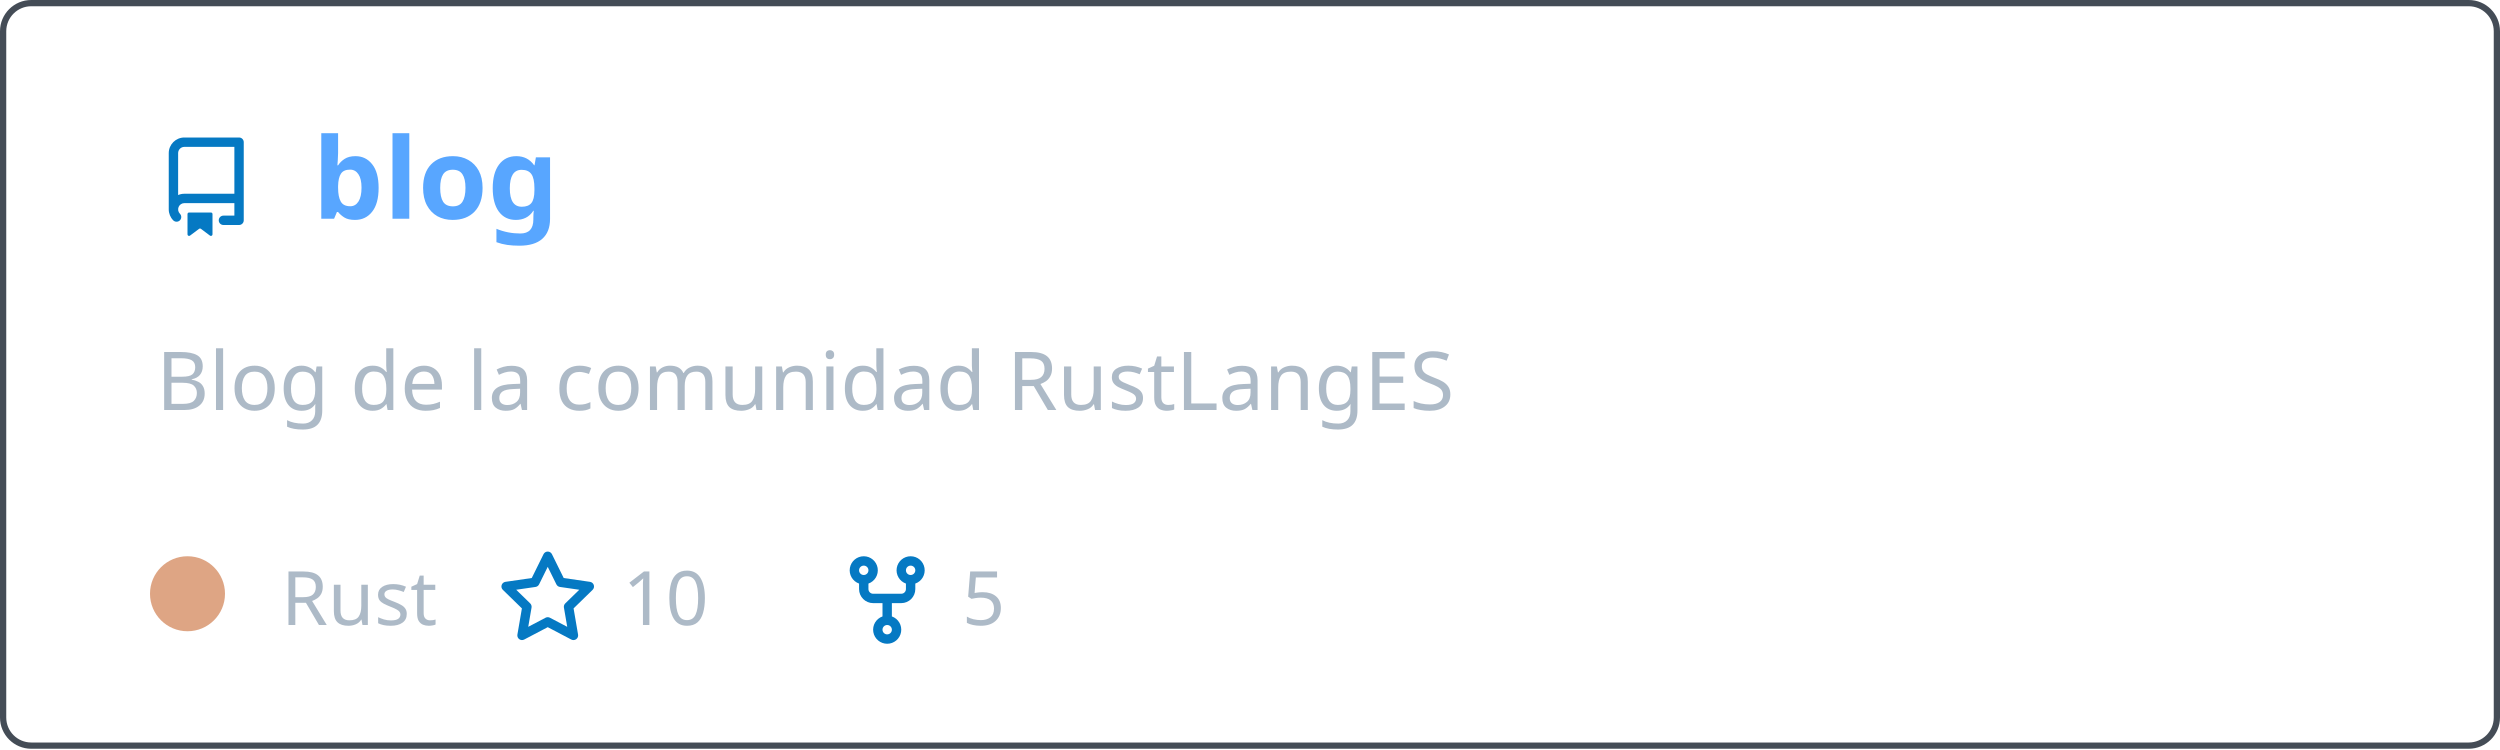
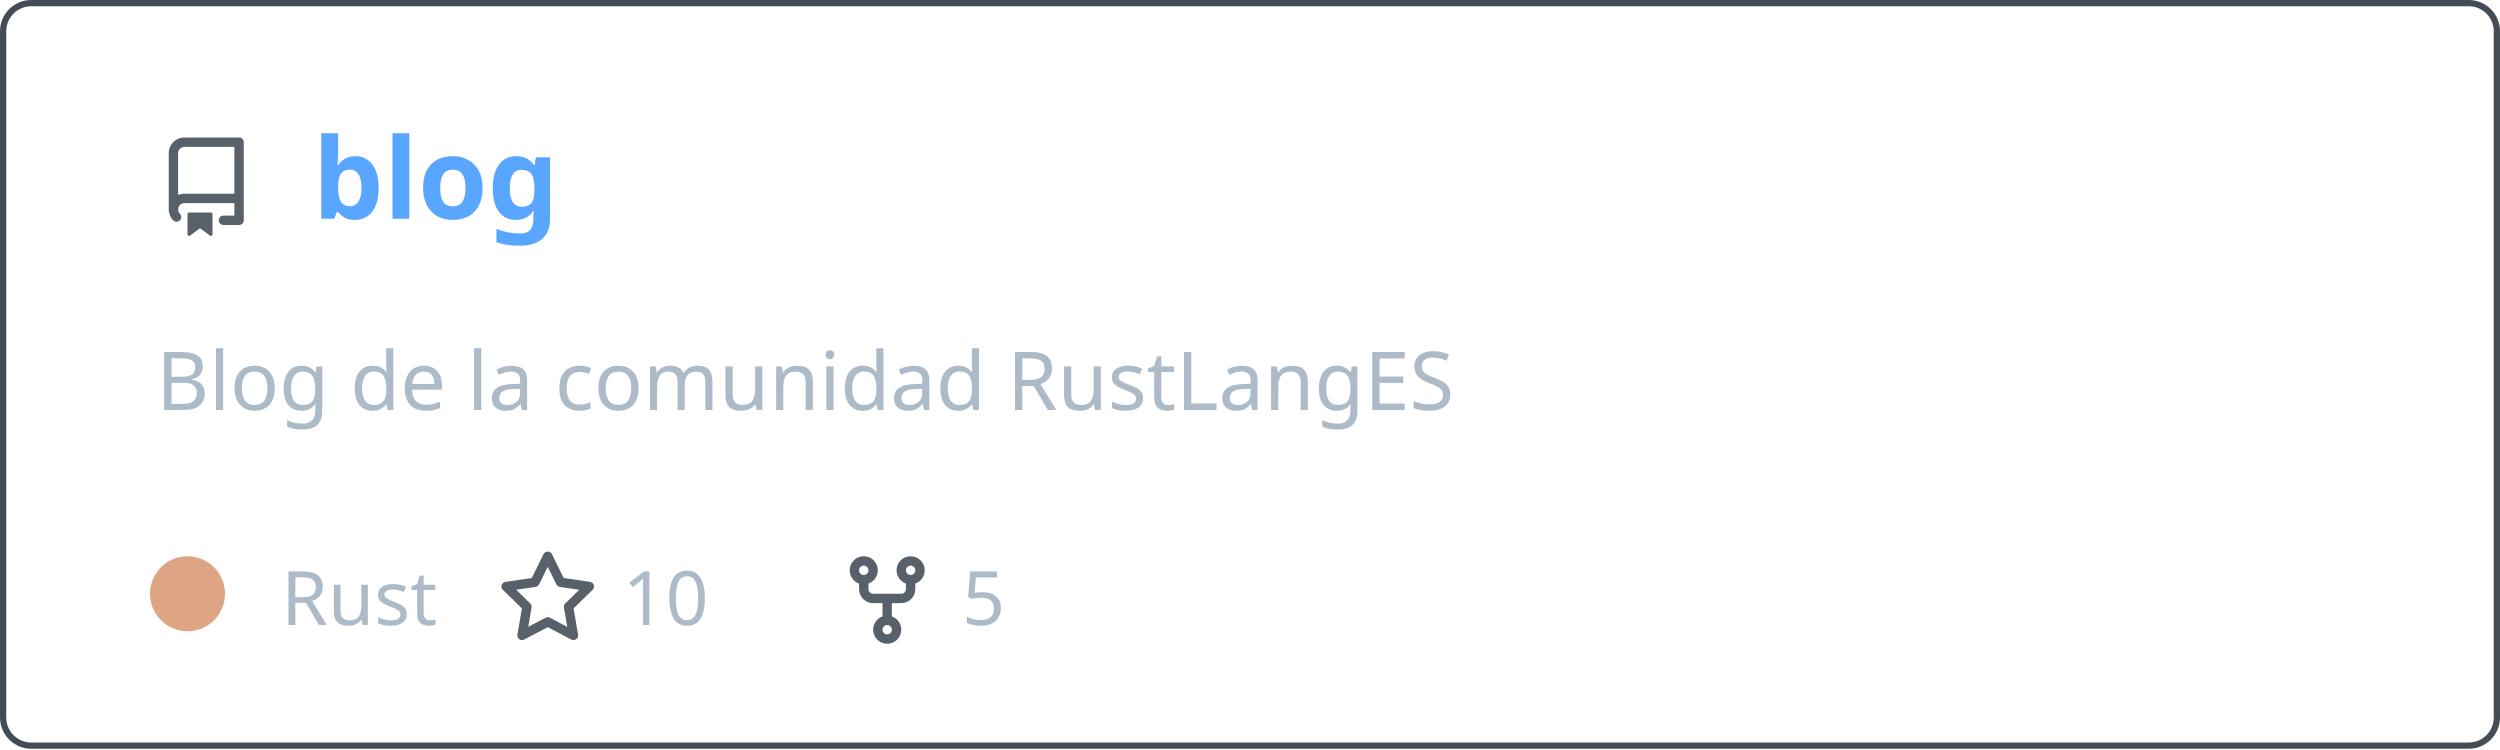
<svg xmlns="http://www.w3.org/2000/svg" width="400" height="120" viewBox="0 0 400 120" fill="none" role="img" aria-labelledby="descId">
  <style>
          .header {
            font: 600 18px 'Segoe UI', Ubuntu, Sans-Serif;
            fill: #58a6ff;
            animation: fadeInAnimation 0.8s ease-in-out forwards;
          }
          @supports(-moz-appearance: auto) {
            /* Selector detects Firefox */
            .header { font-size: 15.5px; }
          }
          
    .description { font: 400 13px 'Segoe UI', Ubuntu, Sans-Serif; fill: #adbac7 }
    .gray { font: 400 12px 'Segoe UI', Ubuntu, Sans-Serif; fill: #adbac7 }
-     .icon { fill: #0579C3 }
+     .icon { fill: #586069 }
    .badge { font: 600 11px 'Segoe UI', Ubuntu, Sans-Serif; }
    .badge rect { opacity: 0.2 }
  

          
      /* Animations */
      @keyframes scaleInAnimation {
        from {
          transform: translate(-5px, 5px) scale(0);
        }
        to {
          transform: translate(-5px, 5px) scale(1);
        }
      }
      @keyframes fadeInAnimation {
        from {
          opacity: 0;
        }
        to {
          opacity: 1;
        }
      }
    
          * { animation-duration: 0s !important; animation-delay: 0s !important; }
        </style>
  <rect data-testid="card-bg" x="0.5" y="0.5" rx="4.5" height="99%" stroke="#444c56" width="399" fill="#00000000" stroke-opacity="1" />
  <g data-testid="card-title" transform="translate(25, 35)">
    <g transform="translate(0, 0)">
      <svg class="icon" x="0" y="-13" viewBox="0 0 16 16" version="1.1" width="16" height="16">
        <path fill-rule="evenodd" d="M2 2.5A2.5 2.5 0 014.5 0h8.75a.75.75 0 01.75.75v12.5a.75.75 0 01-.75.75h-2.5a.75.75 0 110-1.5h1.75v-2h-8a1 1 0 00-.714 1.7.75.75 0 01-1.072 1.05A2.495 2.495 0 012 11.5v-9zm10.5-1V9h-8c-.356 0-.694.074-1 .208V2.5a1 1 0 011-1h8zM5 12.25v3.25a.25.25 0 00.4.2l1.45-1.087a.25.25 0 01.3 0L8.6 15.7a.25.25 0 00.4-.2v-3.25a.25.25 0 00-.25-.25h-3.5a.25.25 0 00-.25.25z" />
      </svg>
    </g>
    <g transform="translate(25, 0)">
      <text x="0" y="0" class="header" data-testid="header">blog</text>
    </g>
  </g>
  <g data-testid="main-card-body" transform="translate(0, 55)">
    <text class="description" x="25" y="-5">
      <tspan dy="1.2em" x="25">Blog de la comunidad RustLangES</tspan>
    </text>
    <g transform="translate(30, 45)">
      <g transform="translate(0, 0)">
        <g data-testid="primary-lang">
          <circle data-testid="lang-color" cx="0" cy="-5" r="6" fill="#dea584" />
          <text data-testid="lang-name" class="gray" x="15">Rust</text>
        </g>
      </g>
      <g transform="translate(49.6375, 0)">
        <g transform="translate(0, 0)">
          <svg class="icon" y="-12" viewBox="0 0 16 16" version="1.1" width="16" height="16">
            <path fill-rule="evenodd" d="M8 .25a.75.75 0 01.673.418l1.882 3.815 4.21.612a.75.75 0 01.416 1.279l-3.046 2.97.719 4.192a.75.75 0 01-1.088.791L8 12.347l-3.766 1.98a.75.75 0 01-1.088-.79l.72-4.194L.818 6.374a.75.75 0 01.416-1.28l4.21-.611L7.327.668A.75.75 0 018 .25zm0 2.445L6.615 5.5a.75.75 0 01-.564.41l-3.097.45 2.24 2.184a.75.75 0 01.216.664l-.528 3.084 2.769-1.456a.75.75 0 01.698 0l2.77 1.456-.53-3.084a.75.75 0 01.216-.664l2.24-2.183-3.096-.45a.75.75 0 01-.564-.41L8 2.694v.001z" />
          </svg>
        </g>
        <g transform="translate(20, 0)">
          <text data-testid="stargazers" class="gray">10</text>
        </g>
      </g>
      <g transform="translate(103.95, 0)">
        <g transform="translate(0, 0)">
          <svg class="icon" y="-12" viewBox="0 0 16 16" version="1.1" width="16" height="16">
            <path fill-rule="evenodd" d="M5 3.25a.75.75 0 11-1.5 0 .75.75 0 011.5 0zm0 2.122a2.25 2.25 0 10-1.5 0v.878A2.25 2.25 0 005.75 8.5h1.5v2.128a2.251 2.251 0 101.5 0V8.5h1.5a2.25 2.25 0 002.25-2.25v-.878a2.25 2.25 0 10-1.5 0v.878a.75.75 0 01-.75.75h-4.5A.75.75 0 015 6.25v-.878zm3.75 7.378a.75.75 0 11-1.5 0 .75.75 0 011.5 0zm3-8.75a.75.75 0 100-1.5.75.75 0 000 1.5z" />
          </svg>
        </g>
        <g transform="translate(20, 0)">
          <text data-testid="forkcount" class="gray">5</text>
        </g>
      </g>
    </g>
  </g>
</svg>
